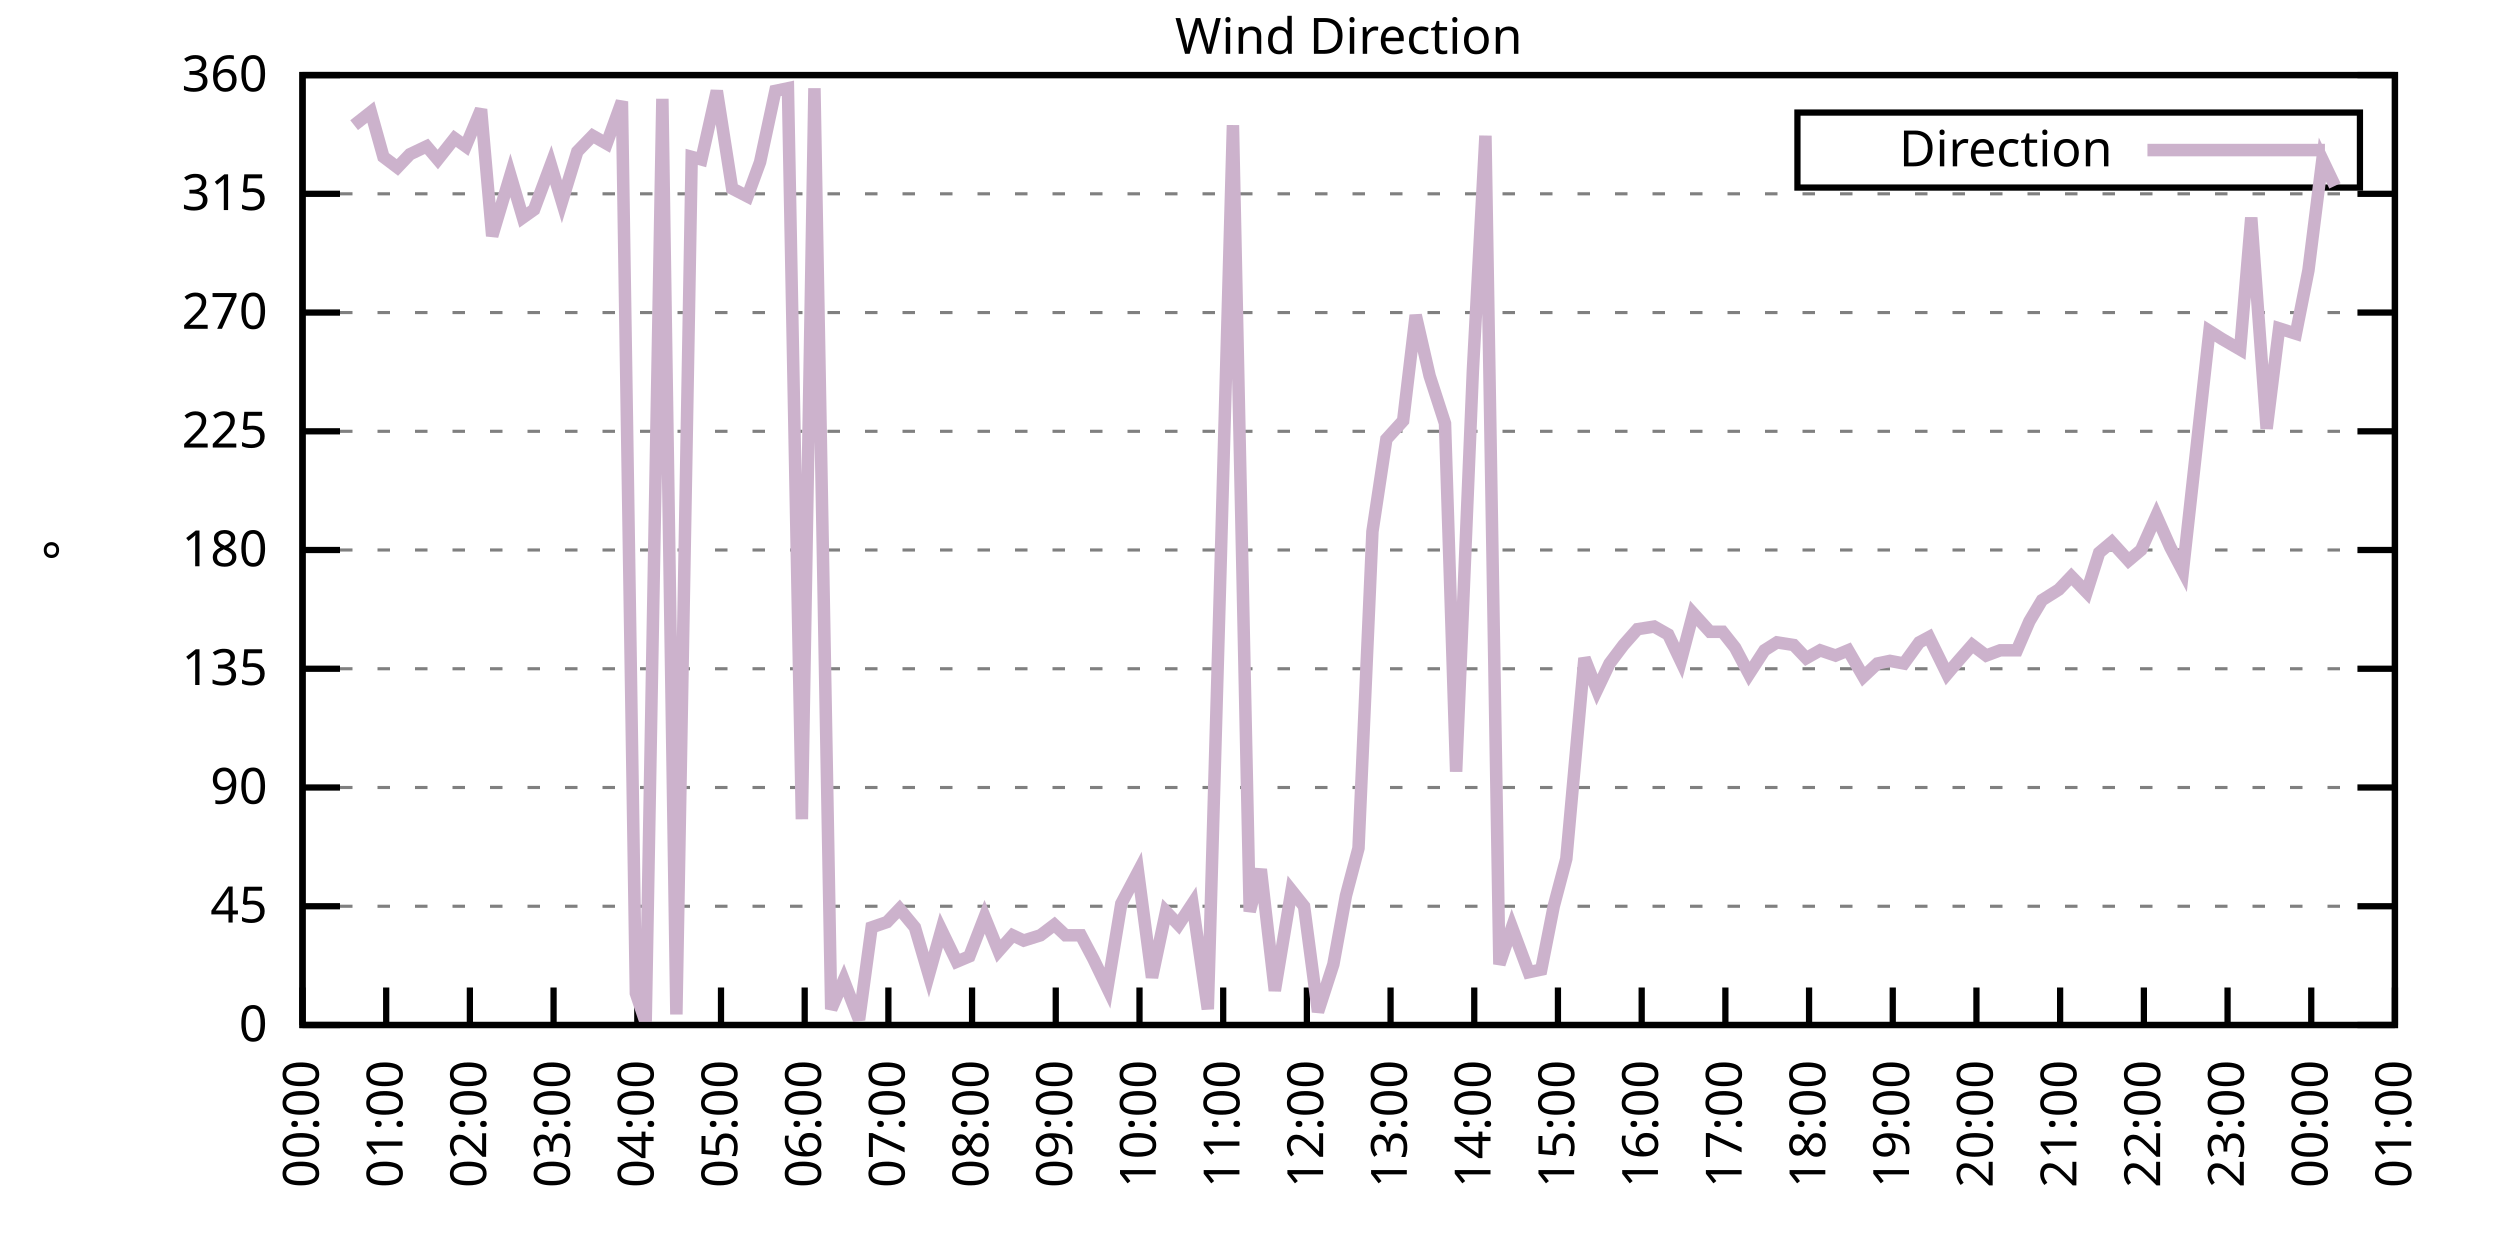
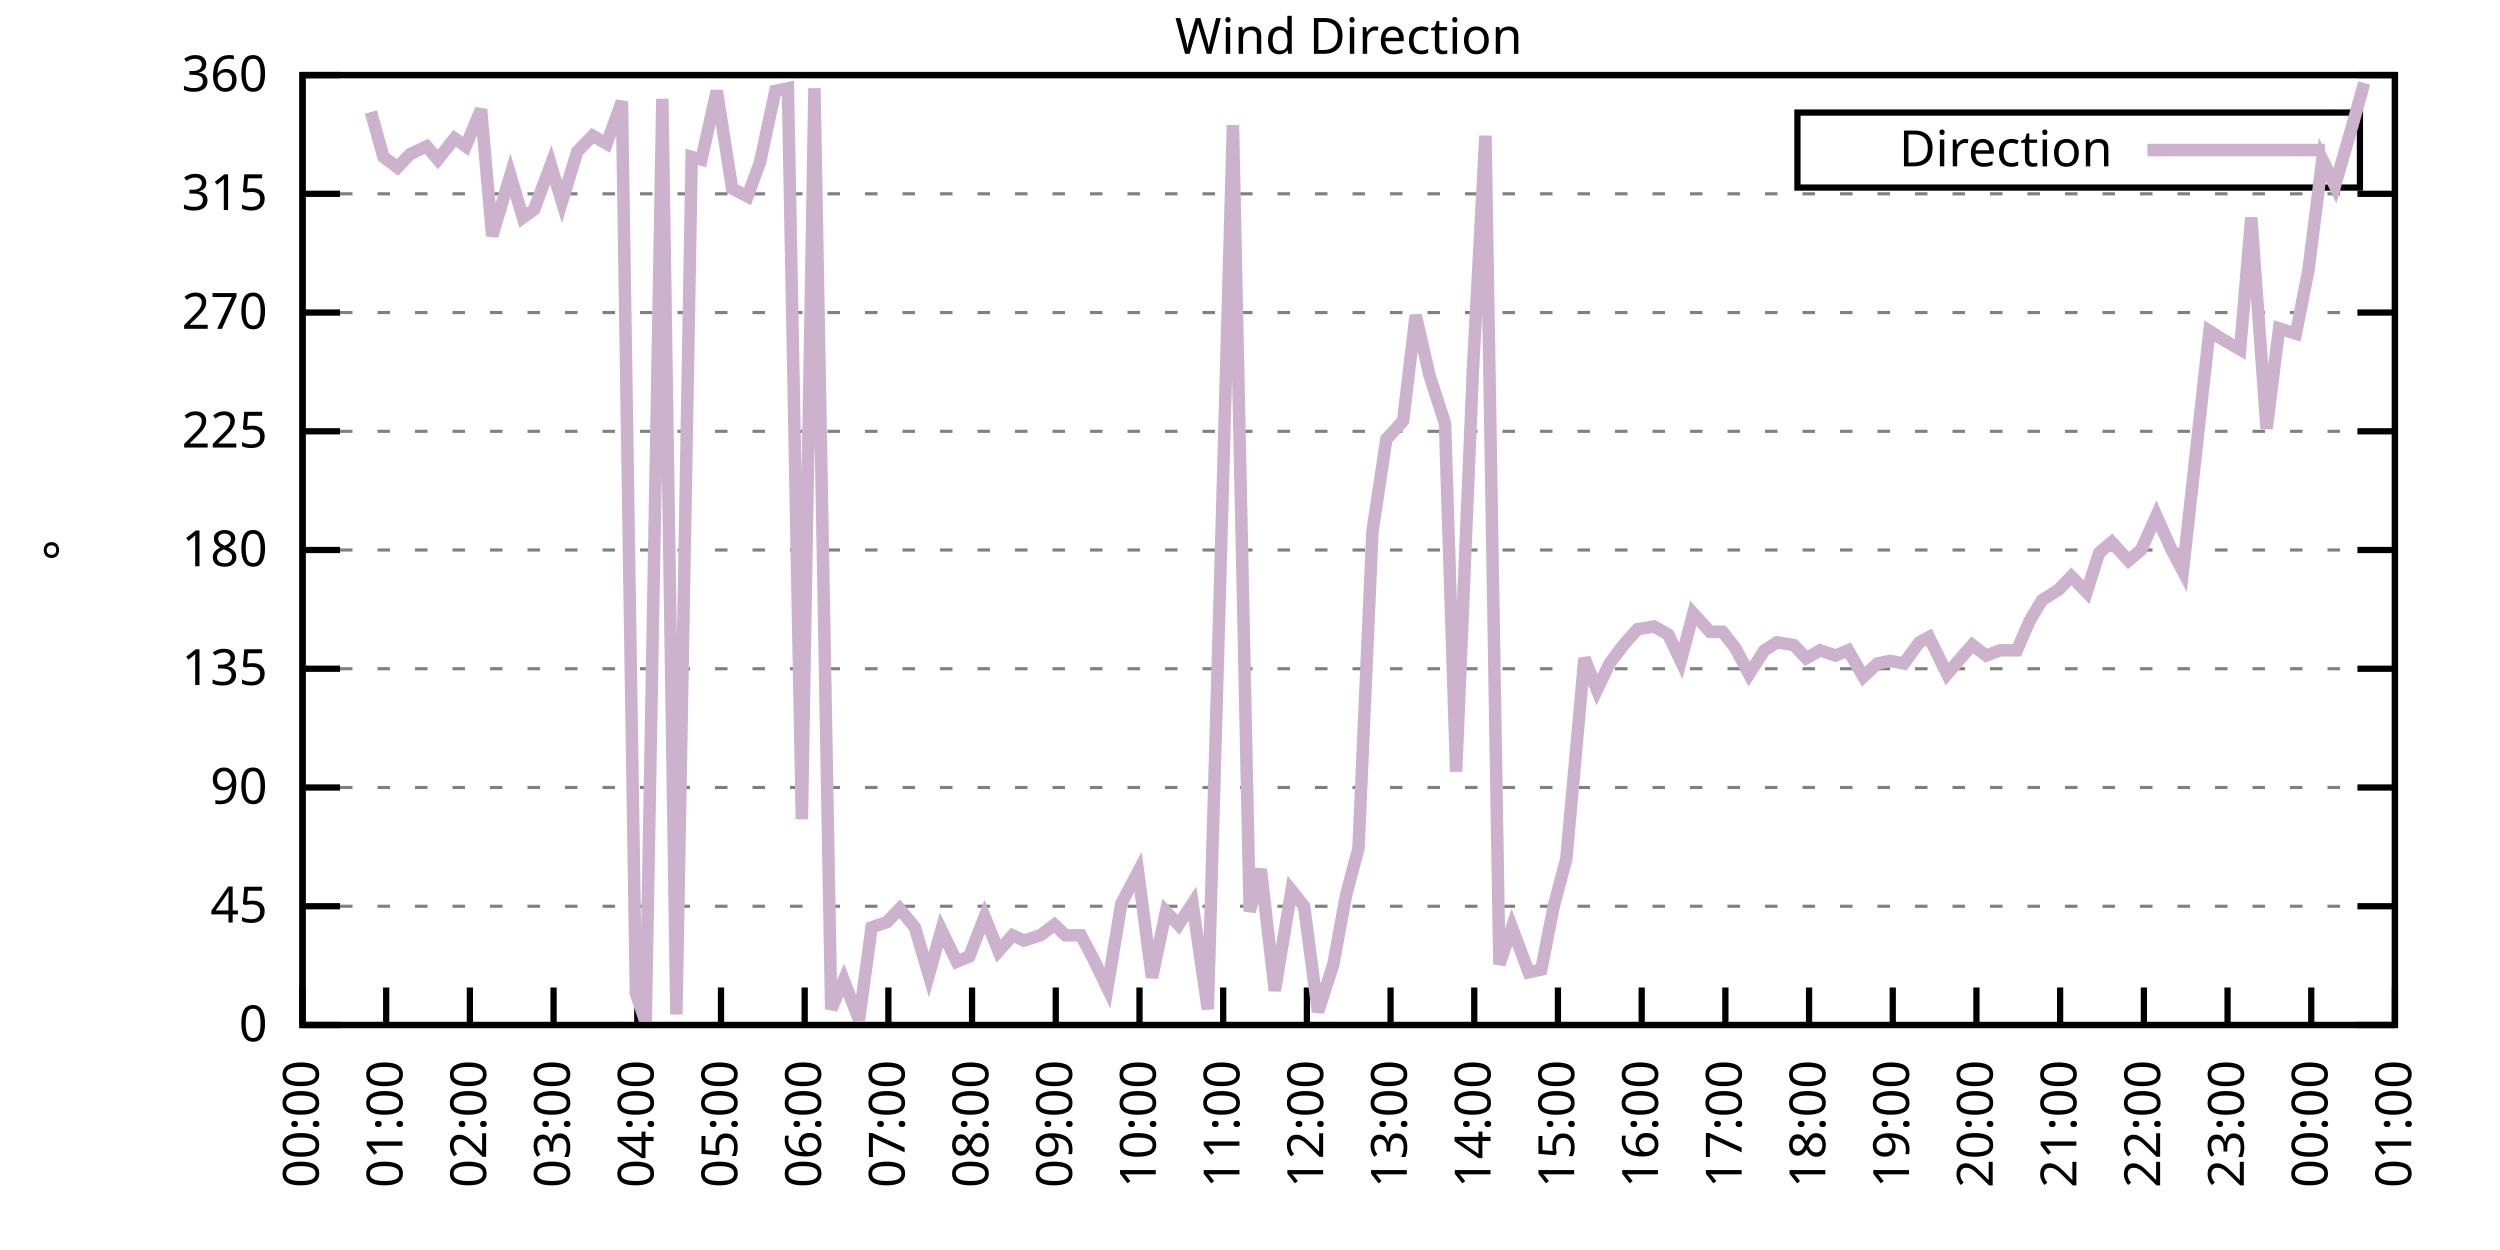
<svg xmlns="http://www.w3.org/2000/svg" xmlns:xlink="http://www.w3.org/1999/xlink" width="400" height="200" viewBox="0 0 400 200">
  <g id="gnuplot_canvas">
    <rect x="0" y="0" width="400" height="200" fill="none" />
    <defs>
      <circle id="gpDot" r="0.5" stroke-width="0.5" stroke="currentColor" />
      <path id="gpPt0" stroke-width="0.333" stroke="currentColor" d="M-1,0 h2 M0,-1 v2" />
      <path id="gpPt1" stroke-width="0.333" stroke="currentColor" d="M-1,-1 L1,1 M1,-1 L-1,1" />
      <path id="gpPt2" stroke-width="0.333" stroke="currentColor" d="M-1,0 L1,0 M0,-1 L0,1 M-1,-1 L1,1 M-1,1 L1,-1" />
      <rect id="gpPt3" stroke-width="0.333" stroke="currentColor" x="-1" y="-1" width="2" height="2" />
      <rect id="gpPt4" stroke-width="0.333" stroke="currentColor" fill="currentColor" x="-1" y="-1" width="2" height="2" />
      <circle id="gpPt5" stroke-width="0.333" stroke="currentColor" cx="0" cy="0" r="1" />
      <use xlink:href="#gpPt5" id="gpPt6" fill="currentColor" stroke="none" />
      <path id="gpPt7" stroke-width="0.333" stroke="currentColor" d="M0,-1.33 L-1.33,0.67 L1.33,0.67 z" />
      <use xlink:href="#gpPt7" id="gpPt8" fill="currentColor" stroke="none" />
      <use xlink:href="#gpPt7" id="gpPt9" stroke="currentColor" transform="rotate(180)" />
      <use xlink:href="#gpPt9" id="gpPt10" fill="currentColor" stroke="none" />
      <use xlink:href="#gpPt3" id="gpPt11" stroke="currentColor" transform="rotate(45)" />
      <use xlink:href="#gpPt11" id="gpPt12" fill="currentColor" stroke="none" />
      <path id="gpPt13" stroke-width="0.333" stroke="currentColor" d="M0,1.330 L1.265,0.411 L0.782,-1.067 L-0.782,-1.076 L-1.265,0.411 z" />
      <use xlink:href="#gpPt13" id="gpPt14" fill="currentColor" stroke="none" />
      <filter id="textbox" filterUnits="objectBoundingBox" x="0" y="0" height="1" width="1">
        <feFlood flood-color="white" flood-opacity="1" result="bgnd" />
        <feComposite in="SourceGraphic" in2="bgnd" operator="atop" />
      </filter>
      <filter id="greybox" filterUnits="objectBoundingBox" x="0" y="0" height="1" width="1">
        <feFlood flood-color="lightgrey" flood-opacity="1" result="grey" />
        <feComposite in="SourceGraphic" in2="grey" operator="atop" />
      </filter>
    </defs>
    <g fill="none" color="white" stroke="currentColor" stroke-width="1.00" stroke-linecap="butt" stroke-linejoin="miter">
</g>
    <g fill="none" color="black" stroke="currentColor" stroke-width="1.00" stroke-linecap="butt" stroke-linejoin="miter">
      <g stroke="none" shape-rendering="crispEdges">
        <polygon fill="rgb(255, 255, 255)" points="48.40,164.00 383.18,164.00 383.18,12.02 48.40,12.02 " />
      </g>
    </g>
    <g fill="none" color="black" stroke="currentColor" stroke-width="1.00" stroke-linecap="butt" stroke-linejoin="miter">
</g>
    <g fill="none" color="black" stroke="black" stroke-width="0.50" stroke-linecap="butt" stroke-linejoin="miter">
</g>
    <g fill="none" color="gray" stroke="currentColor" stroke-width="0.50" stroke-linecap="butt" stroke-linejoin="miter">
      <path stroke="gray" stroke-dasharray="2,4" class="gridline" d="M48.40,164.00 L383.19,164.00  " />
    </g>
    <g fill="none" color="gray" stroke="gray" stroke-width="1.00" stroke-linecap="butt" stroke-linejoin="miter">
</g>
    <g fill="none" color="black" stroke="currentColor" stroke-width="1.00" stroke-linecap="butt" stroke-linejoin="miter">
      <path stroke="black" d="M48.40,164.00 L54.40,164.00 M383.19,164.00 L377.19,164.00  " />
      <g transform="translate(42.80,166.60)" stroke="none" fill="black" font-family="Sans" font-size="8.00" text-anchor="end">
        <text>
          <tspan font-family="Sans"> 0</tspan>
        </text>
      </g>
    </g>
    <g fill="none" color="black" stroke="currentColor" stroke-width="1.00" stroke-linecap="butt" stroke-linejoin="miter">
</g>
    <g fill="none" color="black" stroke="black" stroke-width="0.50" stroke-linecap="butt" stroke-linejoin="miter">
</g>
    <g fill="none" color="gray" stroke="currentColor" stroke-width="0.50" stroke-linecap="butt" stroke-linejoin="miter">
      <path stroke="gray" stroke-dasharray="2,4" class="gridline" d="M48.40,145.00 L383.19,145.00  " />
    </g>
    <g fill="none" color="gray" stroke="gray" stroke-width="1.00" stroke-linecap="butt" stroke-linejoin="miter">
</g>
    <g fill="none" color="black" stroke="currentColor" stroke-width="1.00" stroke-linecap="butt" stroke-linejoin="miter">
      <path stroke="black" d="M48.40,145.00 L54.40,145.00 M383.19,145.00 L377.19,145.00  " />
      <g transform="translate(42.80,147.60)" stroke="none" fill="black" font-family="Sans" font-size="8.00" text-anchor="end">
        <text>
          <tspan font-family="Sans"> 45</tspan>
        </text>
      </g>
    </g>
    <g fill="none" color="black" stroke="currentColor" stroke-width="1.00" stroke-linecap="butt" stroke-linejoin="miter">
</g>
    <g fill="none" color="black" stroke="black" stroke-width="0.50" stroke-linecap="butt" stroke-linejoin="miter">
</g>
    <g fill="none" color="gray" stroke="currentColor" stroke-width="0.50" stroke-linecap="butt" stroke-linejoin="miter">
      <path stroke="gray" stroke-dasharray="2,4" class="gridline" d="M48.40,126.00 L383.19,126.00  " />
    </g>
    <g fill="none" color="gray" stroke="gray" stroke-width="1.00" stroke-linecap="butt" stroke-linejoin="miter">
</g>
    <g fill="none" color="black" stroke="currentColor" stroke-width="1.00" stroke-linecap="butt" stroke-linejoin="miter">
      <path stroke="black" d="M48.40,126.00 L54.40,126.00 M383.19,126.00 L377.19,126.00  " />
      <g transform="translate(42.80,128.60)" stroke="none" fill="black" font-family="Sans" font-size="8.00" text-anchor="end">
        <text>
          <tspan font-family="Sans"> 90</tspan>
        </text>
      </g>
    </g>
    <g fill="none" color="black" stroke="currentColor" stroke-width="1.00" stroke-linecap="butt" stroke-linejoin="miter">
</g>
    <g fill="none" color="black" stroke="black" stroke-width="0.50" stroke-linecap="butt" stroke-linejoin="miter">
</g>
    <g fill="none" color="gray" stroke="currentColor" stroke-width="0.50" stroke-linecap="butt" stroke-linejoin="miter">
      <path stroke="gray" stroke-dasharray="2,4" class="gridline" d="M48.40,107.00 L383.19,107.00  " />
    </g>
    <g fill="none" color="gray" stroke="gray" stroke-width="1.00" stroke-linecap="butt" stroke-linejoin="miter">
</g>
    <g fill="none" color="black" stroke="currentColor" stroke-width="1.00" stroke-linecap="butt" stroke-linejoin="miter">
      <path stroke="black" d="M48.40,107.00 L54.40,107.00 M383.19,107.00 L377.19,107.00  " />
      <g transform="translate(42.80,109.60)" stroke="none" fill="black" font-family="Sans" font-size="8.00" text-anchor="end">
        <text>
          <tspan font-family="Sans"> 135</tspan>
        </text>
      </g>
    </g>
    <g fill="none" color="black" stroke="currentColor" stroke-width="1.00" stroke-linecap="butt" stroke-linejoin="miter">
</g>
    <g fill="none" color="black" stroke="black" stroke-width="0.50" stroke-linecap="butt" stroke-linejoin="miter">
</g>
    <g fill="none" color="gray" stroke="currentColor" stroke-width="0.50" stroke-linecap="butt" stroke-linejoin="miter">
      <path stroke="gray" stroke-dasharray="2,4" class="gridline" d="M48.40,88.00 L383.19,88.00  " />
    </g>
    <g fill="none" color="gray" stroke="gray" stroke-width="1.00" stroke-linecap="butt" stroke-linejoin="miter">
</g>
    <g fill="none" color="black" stroke="currentColor" stroke-width="1.00" stroke-linecap="butt" stroke-linejoin="miter">
      <path stroke="black" d="M48.40,88.00 L54.40,88.00 M383.19,88.00 L377.19,88.00  " />
      <g transform="translate(42.80,90.60)" stroke="none" fill="black" font-family="Sans" font-size="8.00" text-anchor="end">
        <text>
          <tspan font-family="Sans"> 180</tspan>
        </text>
      </g>
    </g>
    <g fill="none" color="black" stroke="currentColor" stroke-width="1.00" stroke-linecap="butt" stroke-linejoin="miter">
</g>
    <g fill="none" color="black" stroke="black" stroke-width="0.50" stroke-linecap="butt" stroke-linejoin="miter">
</g>
    <g fill="none" color="gray" stroke="currentColor" stroke-width="0.50" stroke-linecap="butt" stroke-linejoin="miter">
      <path stroke="gray" stroke-dasharray="2,4" class="gridline" d="M48.40,69.01 L383.19,69.01  " />
    </g>
    <g fill="none" color="gray" stroke="gray" stroke-width="1.00" stroke-linecap="butt" stroke-linejoin="miter">
</g>
    <g fill="none" color="black" stroke="currentColor" stroke-width="1.00" stroke-linecap="butt" stroke-linejoin="miter">
      <path stroke="black" d="M48.40,69.01 L54.40,69.01 M383.19,69.01 L377.19,69.01  " />
      <g transform="translate(42.80,71.61)" stroke="none" fill="black" font-family="Sans" font-size="8.00" text-anchor="end">
        <text>
          <tspan font-family="Sans"> 225</tspan>
        </text>
      </g>
    </g>
    <g fill="none" color="black" stroke="currentColor" stroke-width="1.00" stroke-linecap="butt" stroke-linejoin="miter">
</g>
    <g fill="none" color="black" stroke="black" stroke-width="0.50" stroke-linecap="butt" stroke-linejoin="miter">
</g>
    <g fill="none" color="gray" stroke="currentColor" stroke-width="0.50" stroke-linecap="butt" stroke-linejoin="miter">
      <path stroke="gray" stroke-dasharray="2,4" class="gridline" d="M48.40,50.01 L383.19,50.01  " />
    </g>
    <g fill="none" color="gray" stroke="gray" stroke-width="1.00" stroke-linecap="butt" stroke-linejoin="miter">
</g>
    <g fill="none" color="black" stroke="currentColor" stroke-width="1.00" stroke-linecap="butt" stroke-linejoin="miter">
      <path stroke="black" d="M48.40,50.01 L54.40,50.01 M383.19,50.01 L377.19,50.01  " />
      <g transform="translate(42.80,52.61)" stroke="none" fill="black" font-family="Sans" font-size="8.00" text-anchor="end">
        <text>
          <tspan font-family="Sans"> 270</tspan>
        </text>
      </g>
    </g>
    <g fill="none" color="black" stroke="currentColor" stroke-width="1.00" stroke-linecap="butt" stroke-linejoin="miter">
</g>
    <g fill="none" color="black" stroke="black" stroke-width="0.50" stroke-linecap="butt" stroke-linejoin="miter">
</g>
    <g fill="none" color="gray" stroke="currentColor" stroke-width="0.50" stroke-linecap="butt" stroke-linejoin="miter">
      <path stroke="gray" stroke-dasharray="2,4" class="gridline" d="M48.40,31.01 L383.19,31.01  " />
    </g>
    <g fill="none" color="gray" stroke="gray" stroke-width="1.00" stroke-linecap="butt" stroke-linejoin="miter">
</g>
    <g fill="none" color="black" stroke="currentColor" stroke-width="1.00" stroke-linecap="butt" stroke-linejoin="miter">
      <path stroke="black" d="M48.40,31.01 L54.40,31.01 M383.19,31.01 L377.19,31.01  " />
      <g transform="translate(42.80,33.61)" stroke="none" fill="black" font-family="Sans" font-size="8.00" text-anchor="end">
        <text>
          <tspan font-family="Sans"> 315</tspan>
        </text>
      </g>
    </g>
    <g fill="none" color="black" stroke="currentColor" stroke-width="1.00" stroke-linecap="butt" stroke-linejoin="miter">
</g>
    <g fill="none" color="black" stroke="black" stroke-width="0.50" stroke-linecap="butt" stroke-linejoin="miter">
</g>
    <g fill="none" color="gray" stroke="currentColor" stroke-width="0.50" stroke-linecap="butt" stroke-linejoin="miter">
      <path stroke="gray" stroke-dasharray="2,4" class="gridline" d="M48.40,12.01 L383.19,12.01  " />
    </g>
    <g fill="none" color="gray" stroke="gray" stroke-width="1.00" stroke-linecap="butt" stroke-linejoin="miter">
</g>
    <g fill="none" color="black" stroke="currentColor" stroke-width="1.00" stroke-linecap="butt" stroke-linejoin="miter">
      <path stroke="black" d="M48.40,12.01 L54.40,12.01 M383.19,12.01 L377.19,12.01  " />
      <g transform="translate(42.80,14.61)" stroke="none" fill="black" font-family="Sans" font-size="8.00" text-anchor="end">
        <text>
          <tspan font-family="Sans"> 360</tspan>
        </text>
      </g>
    </g>
    <g fill="none" color="black" stroke="currentColor" stroke-width="1.00" stroke-linecap="butt" stroke-linejoin="miter">
      <path stroke="black" d="M48.40,164.00 L48.40,158.00  " />
      <g transform="translate(51.00,169.60) rotate(270.00)" stroke="none" fill="black" font-family="Sans" font-size="8.00" text-anchor="end">
        <text>
          <tspan font-family="Sans">00:00</tspan>
        </text>
      </g>
    </g>
    <g fill="none" color="black" stroke="currentColor" stroke-width="1.00" stroke-linecap="butt" stroke-linejoin="miter">
      <path stroke="black" d="M61.79,164.00 L61.79,158.00  " />
      <g transform="translate(64.39,169.60) rotate(270.00)" stroke="none" fill="black" font-family="Sans" font-size="8.00" text-anchor="end">
        <text>
          <tspan font-family="Sans">01:00</tspan>
        </text>
      </g>
    </g>
    <g fill="none" color="black" stroke="currentColor" stroke-width="1.00" stroke-linecap="butt" stroke-linejoin="miter">
      <path stroke="black" d="M75.18,164.00 L75.18,158.00  " />
      <g transform="translate(77.78,169.60) rotate(270.00)" stroke="none" fill="black" font-family="Sans" font-size="8.00" text-anchor="end">
        <text>
          <tspan font-family="Sans">02:00</tspan>
        </text>
      </g>
    </g>
    <g fill="none" color="black" stroke="currentColor" stroke-width="1.00" stroke-linecap="butt" stroke-linejoin="miter">
      <path stroke="black" d="M88.57,164.00 L88.57,158.00  " />
      <g transform="translate(91.17,169.60) rotate(270.00)" stroke="none" fill="black" font-family="Sans" font-size="8.00" text-anchor="end">
        <text>
          <tspan font-family="Sans">03:00</tspan>
        </text>
      </g>
    </g>
    <g fill="none" color="black" stroke="currentColor" stroke-width="1.00" stroke-linecap="butt" stroke-linejoin="miter">
      <path stroke="black" d="M101.97,164.00 L101.97,158.00  " />
      <g transform="translate(104.57,169.60) rotate(270.00)" stroke="none" fill="black" font-family="Sans" font-size="8.00" text-anchor="end">
        <text>
          <tspan font-family="Sans">04:00</tspan>
        </text>
      </g>
    </g>
    <g fill="none" color="black" stroke="currentColor" stroke-width="1.00" stroke-linecap="butt" stroke-linejoin="miter">
      <path stroke="black" d="M115.36,164.00 L115.36,158.00  " />
      <g transform="translate(117.96,169.60) rotate(270.00)" stroke="none" fill="black" font-family="Sans" font-size="8.00" text-anchor="end">
        <text>
          <tspan font-family="Sans">05:00</tspan>
        </text>
      </g>
    </g>
    <g fill="none" color="black" stroke="currentColor" stroke-width="1.00" stroke-linecap="butt" stroke-linejoin="miter">
      <path stroke="black" d="M128.75,164.00 L128.75,158.00  " />
      <g transform="translate(131.35,169.60) rotate(270.00)" stroke="none" fill="black" font-family="Sans" font-size="8.00" text-anchor="end">
        <text>
          <tspan font-family="Sans">06:00</tspan>
        </text>
      </g>
    </g>
    <g fill="none" color="black" stroke="currentColor" stroke-width="1.00" stroke-linecap="butt" stroke-linejoin="miter">
      <path stroke="black" d="M142.14,164.00 L142.14,158.00  " />
      <g transform="translate(144.74,169.60) rotate(270.00)" stroke="none" fill="black" font-family="Sans" font-size="8.00" text-anchor="end">
        <text>
          <tspan font-family="Sans">07:00</tspan>
        </text>
      </g>
    </g>
    <g fill="none" color="black" stroke="currentColor" stroke-width="1.00" stroke-linecap="butt" stroke-linejoin="miter">
      <path stroke="black" d="M155.53,164.00 L155.53,158.00  " />
      <g transform="translate(158.13,169.60) rotate(270.00)" stroke="none" fill="black" font-family="Sans" font-size="8.00" text-anchor="end">
        <text>
          <tspan font-family="Sans">08:00</tspan>
        </text>
      </g>
    </g>
    <g fill="none" color="black" stroke="currentColor" stroke-width="1.00" stroke-linecap="butt" stroke-linejoin="miter">
      <path stroke="black" d="M168.92,164.00 L168.92,158.00  " />
      <g transform="translate(171.52,169.60) rotate(270.00)" stroke="none" fill="black" font-family="Sans" font-size="8.00" text-anchor="end">
        <text>
          <tspan font-family="Sans">09:00</tspan>
        </text>
      </g>
    </g>
    <g fill="none" color="black" stroke="currentColor" stroke-width="1.00" stroke-linecap="butt" stroke-linejoin="miter">
      <path stroke="black" d="M182.32,164.00 L182.32,158.00  " />
      <g transform="translate(184.92,169.60) rotate(270.00)" stroke="none" fill="black" font-family="Sans" font-size="8.00" text-anchor="end">
        <text>
          <tspan font-family="Sans">10:00</tspan>
        </text>
      </g>
    </g>
    <g fill="none" color="black" stroke="currentColor" stroke-width="1.00" stroke-linecap="butt" stroke-linejoin="miter">
      <path stroke="black" d="M195.71,164.00 L195.71,158.00  " />
      <g transform="translate(198.31,169.60) rotate(270.00)" stroke="none" fill="black" font-family="Sans" font-size="8.00" text-anchor="end">
        <text>
          <tspan font-family="Sans">11:00</tspan>
        </text>
      </g>
    </g>
    <g fill="none" color="black" stroke="currentColor" stroke-width="1.00" stroke-linecap="butt" stroke-linejoin="miter">
      <path stroke="black" d="M209.10,164.00 L209.10,158.00  " />
      <g transform="translate(211.70,169.60) rotate(270.00)" stroke="none" fill="black" font-family="Sans" font-size="8.00" text-anchor="end">
        <text>
          <tspan font-family="Sans">12:00</tspan>
        </text>
      </g>
    </g>
    <g fill="none" color="black" stroke="currentColor" stroke-width="1.00" stroke-linecap="butt" stroke-linejoin="miter">
      <path stroke="black" d="M222.49,164.00 L222.49,158.00  " />
      <g transform="translate(225.09,169.60) rotate(270.00)" stroke="none" fill="black" font-family="Sans" font-size="8.00" text-anchor="end">
        <text>
          <tspan font-family="Sans">13:00</tspan>
        </text>
      </g>
    </g>
    <g fill="none" color="black" stroke="currentColor" stroke-width="1.00" stroke-linecap="butt" stroke-linejoin="miter">
      <path stroke="black" d="M235.88,164.00 L235.88,158.00  " />
      <g transform="translate(238.48,169.60) rotate(270.00)" stroke="none" fill="black" font-family="Sans" font-size="8.00" text-anchor="end">
        <text>
          <tspan font-family="Sans">14:00</tspan>
        </text>
      </g>
    </g>
    <g fill="none" color="black" stroke="currentColor" stroke-width="1.00" stroke-linecap="butt" stroke-linejoin="miter">
      <path stroke="black" d="M249.27,164.00 L249.27,158.00  " />
      <g transform="translate(251.87,169.60) rotate(270.00)" stroke="none" fill="black" font-family="Sans" font-size="8.00" text-anchor="end">
        <text>
          <tspan font-family="Sans">15:00</tspan>
        </text>
      </g>
    </g>
    <g fill="none" color="black" stroke="currentColor" stroke-width="1.00" stroke-linecap="butt" stroke-linejoin="miter">
      <path stroke="black" d="M262.67,164.00 L262.67,158.00  " />
      <g transform="translate(265.27,169.60) rotate(270.00)" stroke="none" fill="black" font-family="Sans" font-size="8.00" text-anchor="end">
        <text>
          <tspan font-family="Sans">16:00</tspan>
        </text>
      </g>
    </g>
    <g fill="none" color="black" stroke="currentColor" stroke-width="1.00" stroke-linecap="butt" stroke-linejoin="miter">
      <path stroke="black" d="M276.06,164.00 L276.06,158.00  " />
      <g transform="translate(278.66,169.60) rotate(270.00)" stroke="none" fill="black" font-family="Sans" font-size="8.00" text-anchor="end">
        <text>
          <tspan font-family="Sans">17:00</tspan>
        </text>
      </g>
    </g>
    <g fill="none" color="black" stroke="currentColor" stroke-width="1.00" stroke-linecap="butt" stroke-linejoin="miter">
      <path stroke="black" d="M289.45,164.00 L289.45,158.00  " />
      <g transform="translate(292.05,169.60) rotate(270.00)" stroke="none" fill="black" font-family="Sans" font-size="8.00" text-anchor="end">
        <text>
          <tspan font-family="Sans">18:00</tspan>
        </text>
      </g>
    </g>
    <g fill="none" color="black" stroke="currentColor" stroke-width="1.00" stroke-linecap="butt" stroke-linejoin="miter">
      <path stroke="black" d="M302.84,164.00 L302.84,158.00  " />
      <g transform="translate(305.44,169.60) rotate(270.00)" stroke="none" fill="black" font-family="Sans" font-size="8.00" text-anchor="end">
        <text>
          <tspan font-family="Sans">19:00</tspan>
        </text>
      </g>
    </g>
    <g fill="none" color="black" stroke="currentColor" stroke-width="1.00" stroke-linecap="butt" stroke-linejoin="miter">
      <path stroke="black" d="M316.23,164.00 L316.23,158.00  " />
      <g transform="translate(318.83,169.60) rotate(270.00)" stroke="none" fill="black" font-family="Sans" font-size="8.00" text-anchor="end">
        <text>
          <tspan font-family="Sans">20:00</tspan>
        </text>
      </g>
    </g>
    <g fill="none" color="black" stroke="currentColor" stroke-width="1.00" stroke-linecap="butt" stroke-linejoin="miter">
      <path stroke="black" d="M329.62,164.00 L329.62,158.00  " />
      <g transform="translate(332.22,169.60) rotate(270.00)" stroke="none" fill="black" font-family="Sans" font-size="8.00" text-anchor="end">
        <text>
          <tspan font-family="Sans">21:00</tspan>
        </text>
      </g>
    </g>
    <g fill="none" color="black" stroke="currentColor" stroke-width="1.00" stroke-linecap="butt" stroke-linejoin="miter">
      <path stroke="black" d="M343.02,164.00 L343.02,158.00  " />
      <g transform="translate(345.62,169.60) rotate(270.00)" stroke="none" fill="black" font-family="Sans" font-size="8.00" text-anchor="end">
        <text>
          <tspan font-family="Sans">22:00</tspan>
        </text>
      </g>
    </g>
    <g fill="none" color="black" stroke="currentColor" stroke-width="1.00" stroke-linecap="butt" stroke-linejoin="miter">
      <path stroke="black" d="M356.41,164.00 L356.41,158.00  " />
      <g transform="translate(359.01,169.60) rotate(270.00)" stroke="none" fill="black" font-family="Sans" font-size="8.00" text-anchor="end">
        <text>
          <tspan font-family="Sans">23:00</tspan>
        </text>
      </g>
    </g>
    <g fill="none" color="black" stroke="currentColor" stroke-width="1.00" stroke-linecap="butt" stroke-linejoin="miter">
      <path stroke="black" d="M369.80,164.00 L369.80,158.00  " />
      <g transform="translate(372.40,169.60) rotate(270.00)" stroke="none" fill="black" font-family="Sans" font-size="8.00" text-anchor="end">
        <text>
          <tspan font-family="Sans">00:00</tspan>
        </text>
      </g>
    </g>
    <g fill="none" color="black" stroke="currentColor" stroke-width="1.00" stroke-linecap="butt" stroke-linejoin="miter">
      <path stroke="black" d="M383.19,164.00 L383.19,158.00  " />
      <g transform="translate(385.79,169.60) rotate(270.00)" stroke="none" fill="black" font-family="Sans" font-size="8.00" text-anchor="end">
        <text>
          <tspan font-family="Sans">01:00</tspan>
        </text>
      </g>
    </g>
    <g fill="none" color="black" stroke="currentColor" stroke-width="1.00" stroke-linecap="butt" stroke-linejoin="miter">
</g>
    <g fill="none" color="black" stroke="currentColor" stroke-width="1.00" stroke-linecap="butt" stroke-linejoin="miter">
      <path stroke="black" d="M48.40,12.01 L48.40,164.00 L383.19,164.00 L383.19,12.01 L48.40,12.01 Z  " />
    </g>
    <g fill="none" color="black" stroke="currentColor" stroke-width="1.00" stroke-linecap="butt" stroke-linejoin="miter">
</g>
    <g fill="none" color="black" stroke="currentColor" stroke-width="1.00" stroke-linecap="butt" stroke-linejoin="miter">
      <path stroke="black" d="M287.59,30.01 L287.59,18.01 L377.59,18.01 L377.59,30.01 L287.59,30.01 Z  " />
    </g>
    <g id="Wind_direction_plot_1">
      <g fill="none" color="white" stroke="black" stroke-width="2.00" stroke-linecap="butt" stroke-linejoin="miter">
</g>
      <g fill="none" color="black" stroke="currentColor" stroke-width="2.00" stroke-linecap="butt" stroke-linejoin="miter">
        <g transform="translate(337.99,26.61)" stroke="none" fill="black" font-family="Sans" font-size="8.00" text-anchor="end">
          <text>
            <tspan font-family="Sans">Direction</tspan>
          </text>
        </g>
      </g>
      <g fill="none" color="black" stroke="currentColor" stroke-width="2.00" stroke-linecap="butt" stroke-linejoin="miter">
-         <path stroke="rgb(204, 178, 204)" d="M343.59,24.01 L371.99,24.01 M56.66,20.03 L59.34,17.92 L61.35,25.10 L63.58,26.79 L65.59,24.68 L68.26,23.41   L70.05,25.52 L72.73,22.14 L74.51,23.41 L76.97,17.50 L78.75,37.76 L81.66,28.05 L83.66,34.81 L85.45,33.54   L88.13,26.36 L89.91,32.28 L92.37,24.25 L94.82,21.72 L97.06,22.99 L99.51,16.23 L101.74,158.93 L103.31,163.58   L105.98,15.81 L108.22,162.31 L110.67,25.10 L112.23,25.52 L114.69,14.54 L117.14,30.16 L119.60,31.43 L121.61,25.94   L124.06,14.54 L126.07,14.12 L128.30,131.07 L130.31,14.12 L132.99,161.47 L135.00,156.82 L137.45,163.16 L139.46,148.38   L141.92,147.53 L143.93,145.42 L146.38,148.38 L148.61,155.98 L150.62,148.80 L153.08,153.87 L155.09,153.02 L157.54,146.69   L159.77,152.18 L162.01,149.65 L163.79,150.49 L166.47,149.65 L168.70,147.96 L170.49,149.65 L172.94,149.65 L174.95,153.45   L177.18,158.09 L179.41,144.58 L182.09,139.51 L184.32,156.40 L186.56,145.85 L188.57,147.96 L190.80,144.58 L193.25,161.47   L195.26,91.80 L197.27,20.03 L199.95,145.85 L201.73,139.09 L203.97,158.51 L206.64,142.47 L208.65,145.00 L210.88,161.89   L213.34,154.29 L215.35,143.31 L217.36,135.71 L219.59,85.05 L221.82,70.27 L224.50,67.32 L226.51,50.43 L228.74,60.14   L231.20,67.74 L232.98,123.47 L235.66,59.30 L237.67,21.72 L239.90,154.29 L241.91,148.38 L244.59,155.56 L246.60,155.13   L248.60,145.00 L250.61,137.40 L253.51,105.31 L255.52,110.38 L257.53,106.16 L259.76,103.20 L262.00,100.67 L264.67,100.25   L266.91,101.52 L268.92,105.74 L270.92,98.14 L273.60,101.09 L275.61,101.09 L277.62,103.63 L279.85,107.85 L282.31,104.05   L284.32,102.78 L286.99,103.20 L289.00,105.31 L291.23,104.05 L293.69,104.89 L295.70,104.05 L298.15,108.27 L300.39,106.16   L302.39,105.74 L304.63,106.16 L307.08,102.78 L308.64,101.94 L311.54,107.85 L313.33,105.74 L315.56,103.20 L317.79,104.89   L320.03,104.05 L322.70,104.05 L324.71,99.40 L326.72,96.03 L329.40,94.34 L331.41,92.23 L333.86,94.76 L335.87,88.43   L337.88,86.74 L340.56,89.69 L342.57,88.00 L345.02,82.52 L347.26,87.58 L349.26,91.38 L351.50,71.12 L353.51,52.96   L355.51,54.23 L358.42,55.92 L360.20,34.81 L362.66,68.58 L364.66,52.54 L367.34,53.39 L369.35,43.25 L371.58,25.52   L373.59,29.74  " />
+         <path stroke="rgb(204, 178, 204)" d="M343.59,24.01 L371.99,24.01 M59.34,17.92 L61.35,25.10 L63.58,26.79 L65.59,24.68 L68.26,23.41 L70.05,25.52   L72.73,22.14 L74.51,23.41 L76.97,17.50 L78.75,37.76 L81.66,28.05 L83.66,34.81 L85.45,33.54 L88.13,26.36   L89.91,32.28 L92.37,24.25 L94.82,21.72 L97.06,22.99 L99.51,16.23 L101.74,158.93 L103.31,163.58 L105.98,15.81   L108.22,162.31 L110.67,25.10 L112.23,25.52 L114.69,14.54 L117.14,30.16 L119.60,31.43 L121.61,25.94 L124.06,14.54   L126.07,14.12 L128.30,131.07 L130.31,14.12 L132.99,161.47 L135.00,156.82 L137.45,163.16 L139.46,148.38 L141.92,147.53   L143.93,145.42 L146.38,148.38 L148.61,155.98 L150.62,148.80 L153.08,153.87 L155.09,153.02 L157.54,146.69 L159.77,152.18   L162.01,149.65 L163.79,150.49 L166.47,149.65 L168.70,147.96 L170.49,149.65 L172.94,149.65 L174.95,153.45 L177.18,158.09   L179.41,144.58 L182.09,139.51 L184.32,156.40 L186.56,145.85 L188.57,147.96 L190.80,144.58 L193.25,161.47 L195.26,91.80   L197.27,20.03 L199.95,145.85 L201.73,139.09 L203.97,158.51 L206.64,142.47 L208.65,145.00 L210.88,161.89 L213.34,154.29   L215.35,143.31 L217.36,135.71 L219.59,85.05 L221.82,70.27 L224.50,67.32 L226.51,50.43 L228.74,60.14 L231.20,67.74   L232.98,123.47 L235.66,59.30 L237.67,21.72 L239.90,154.29 L241.91,148.38 L244.59,155.56 L246.60,155.13 L248.60,145.00   L250.61,137.40 L253.51,105.31 L255.52,110.38 L257.53,106.16 L259.76,103.20 L262.00,100.67 L264.67,100.25 L266.91,101.52   L268.92,105.74 L270.92,98.14 L273.60,101.09 L275.61,101.09 L277.62,103.63 L279.85,107.85 L282.31,104.05 L284.32,102.78   L286.99,103.20 L289.00,105.31 L291.23,104.05 L293.69,104.89 L295.70,104.05 L298.15,108.27 L300.39,106.16 L302.39,105.74   L304.63,106.16 L307.08,102.78 L308.64,101.94 L311.54,107.85 L313.33,105.74 L315.56,103.20 L317.79,104.89 L320.03,104.05   L322.70,104.05 L324.71,99.40 L326.72,96.03 L329.40,94.34 L331.41,92.23 L333.86,94.76 L335.87,88.43 L337.88,86.74   L340.56,89.69 L342.57,88.00 L345.02,82.52 L347.26,87.58 L349.26,91.38 L351.50,71.12 L353.51,52.96 L355.51,54.23   L358.42,55.92 L360.20,34.81 L362.66,68.58 L364.66,52.54 L367.34,53.39 L369.35,43.25 L371.58,25.52 L373.59,29.74   L376.27,20.45 L378.28,13.28  " />
      </g>
    </g>
    <g fill="none" color="black" stroke="currentColor" stroke-width="2.00" stroke-linecap="butt" stroke-linejoin="miter">
</g>
    <g fill="none" color="black" stroke="black" stroke-width="1.00" stroke-linecap="butt" stroke-linejoin="miter">
</g>
    <g fill="none" color="black" stroke="currentColor" stroke-width="1.00" stroke-linecap="butt" stroke-linejoin="miter">
      <path stroke="black" d="M48.40,12.01 L48.40,164.00 L383.19,164.00 L383.19,12.01 L48.40,12.01 Z  " />
      <g transform="translate(12.80,88.01) rotate(270.00)" stroke="none" fill="black" font-family="Sans" font-size="8.00" text-anchor="middle">
        <text>
          <tspan font-family="Sans">°</tspan>
        </text>
      </g>
    </g>
    <g fill="none" color="black" stroke="currentColor" stroke-width="1.00" stroke-linecap="butt" stroke-linejoin="miter">
</g>
    <g fill="none" color="black" stroke="currentColor" stroke-width="1.00" stroke-linecap="butt" stroke-linejoin="miter">
      <g transform="translate(215.79,8.61)" stroke="none" fill="black" font-family="Sans" font-size="8.00" text-anchor="middle">
        <text>
          <tspan font-family="Sans">Wind Direction</tspan>
        </text>
      </g>
    </g>
    <g fill="none" color="black" stroke="currentColor" stroke-width="1.00" stroke-linecap="butt" stroke-linejoin="miter">
</g>
  </g>
</svg>
